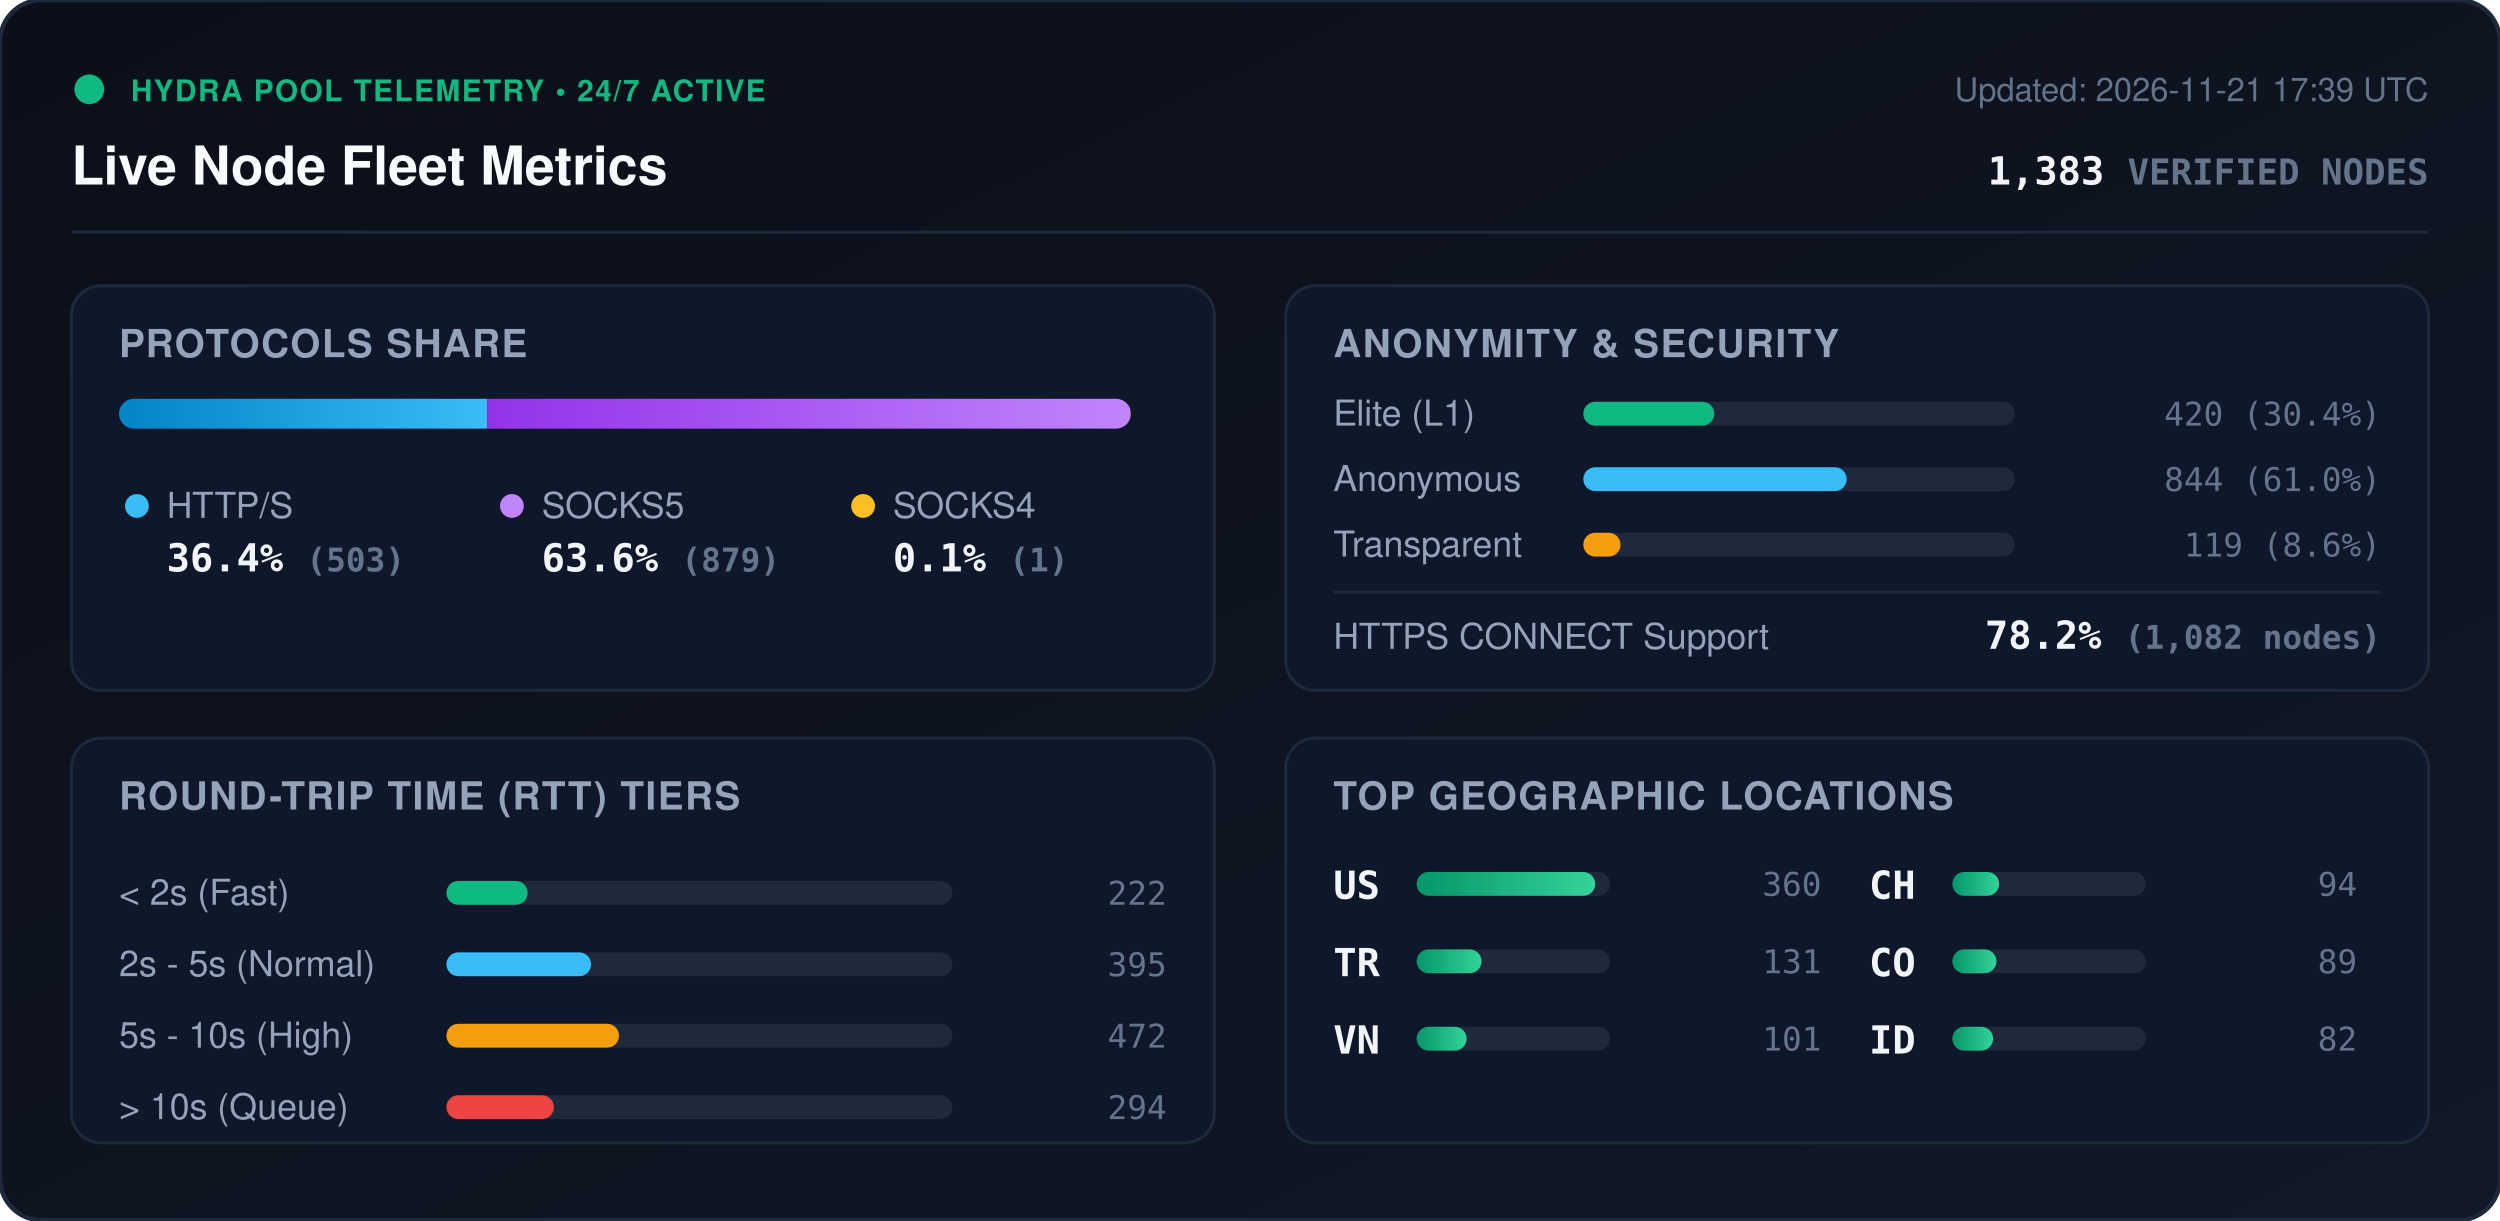
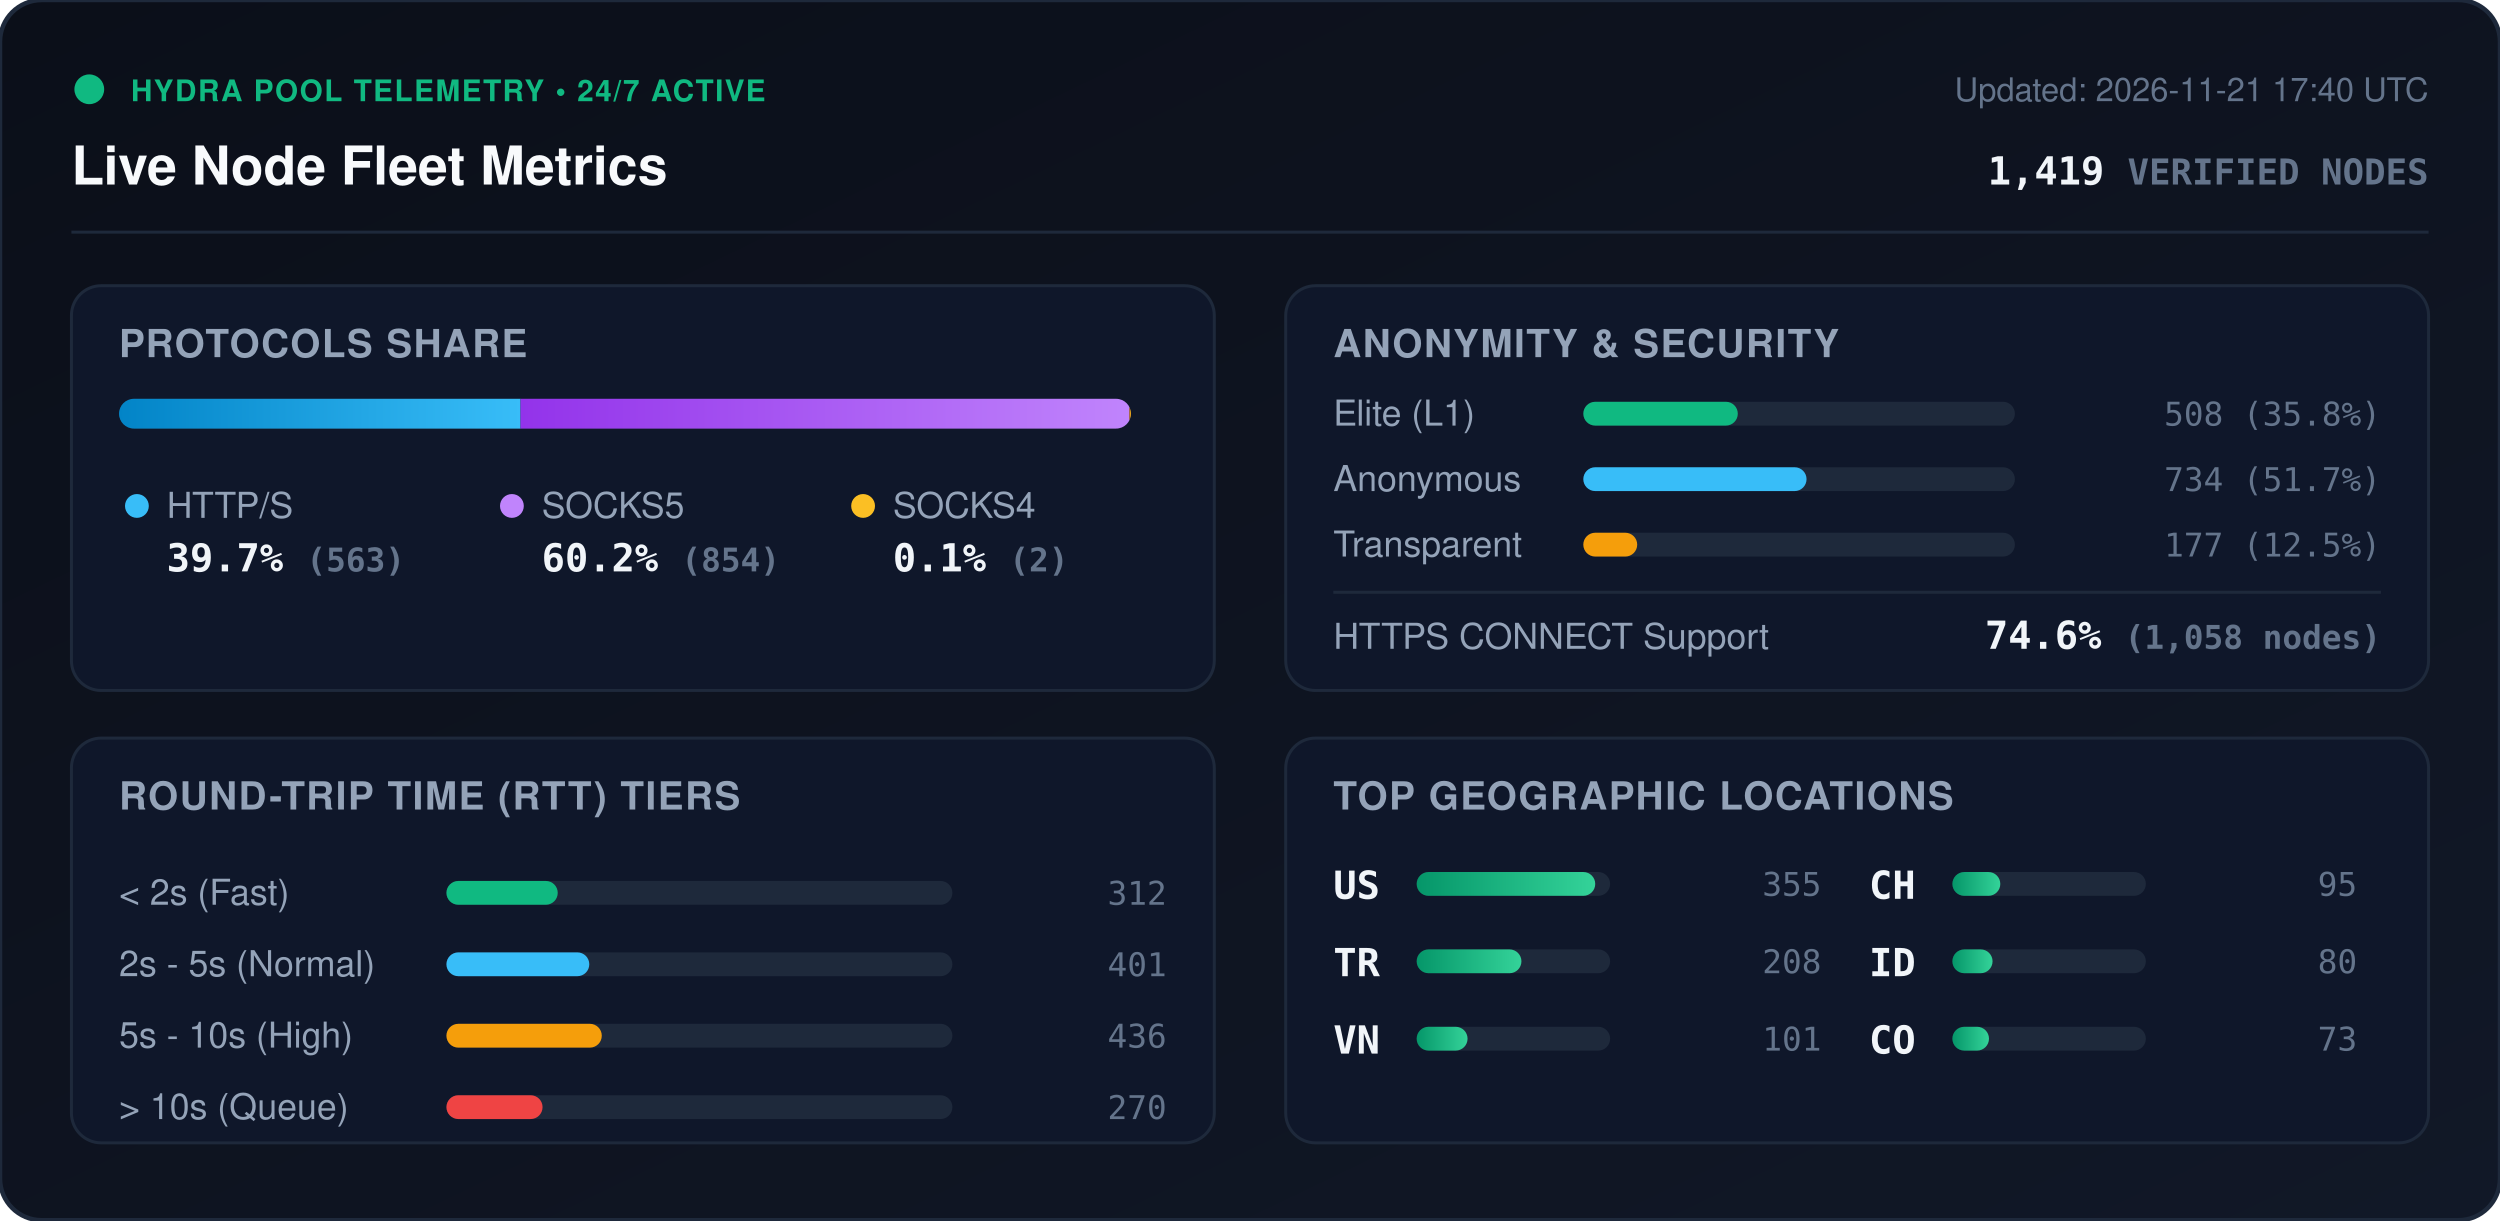
<svg xmlns="http://www.w3.org/2000/svg" viewBox="0 0 840 410" width="840" height="410" style="max-width: 100%; height: auto;">
  <defs>
    <linearGradient id="bg" x1="0%" y1="0%" x2="100%" y2="100%">
      <stop offset="0%" stop-color="#0b0f19" />
      <stop offset="100%" stop-color="#111827" />
    </linearGradient>
    <linearGradient id="bar-http" x1="0%" y1="0%" x2="100%" y2="0%">
      <stop offset="0%" stop-color="#0284c7" />
      <stop offset="100%" stop-color="#38bdf8" />
    </linearGradient>
    <linearGradient id="bar-socks5" x1="0%" y1="0%" x2="100%" y2="0%">
      <stop offset="0%" stop-color="#9333ea" />
      <stop offset="100%" stop-color="#c084fc" />
    </linearGradient>
    <linearGradient id="bar-socks4" x1="0%" y1="0%" x2="100%" y2="0%">
      <stop offset="0%" stop-color="#d97706" />
      <stop offset="100%" stop-color="#fbbf24" />
    </linearGradient>
    <linearGradient id="bar-green" x1="0%" y1="0%" x2="100%" y2="0%">
      <stop offset="0%" stop-color="#059669" />
      <stop offset="100%" stop-color="#34d399" />
    </linearGradient>
    <clipPath id="prog-track-clip">
      <rect width="340.0" height="10" rx="5" />
    </clipPath>
    <style>
      .title { font: 700 18px -apple-system, BlinkMacSystemFont, 'Segoe UI', Helvetica, Arial, sans-serif; fill: #f8fafc; }
      .sub { font: 500 11px -apple-system, BlinkMacSystemFont, 'Segoe UI', Helvetica, Arial, sans-serif; fill: #64748b; }
      .section-hdr { font: 600 13px -apple-system, BlinkMacSystemFont, 'Segoe UI', Helvetica, Arial, sans-serif; fill: #94a3b8; letter-spacing: 0.5px; }
      .metric-val { font: 700 13px -apple-system, BlinkMacSystemFont, 'Segoe UI', Helvetica, Arial, sans-serif; fill: #f1f5f9; }
      .metric-lbl { font: 500 12px -apple-system, BlinkMacSystemFont, 'Segoe UI', Helvetica, Arial, sans-serif; fill: #94a3b8; }
      .badge-txt { font: 700 10px -apple-system, BlinkMacSystemFont, 'Segoe UI', Helvetica, Arial, sans-serif; fill: #10b981; letter-spacing: 0.5px; }
      .mono { font-family: ui-monospace, SFMono-Regular, Menlo, Monaco, Consolas, monospace; }
      .pulse { animation: beacon 2s infinite ease-in-out; }
      @keyframes beacon { 0%, 100% { opacity: 1; } 50% { opacity: 0.35; } }
    </style>
  </defs>
  <rect width="840" height="410" rx="14" fill="url(#bg)" stroke="#1e293b" stroke-width="1.5" />
  <g transform="translate(24, 24)">
    <circle cx="6" cy="6" r="5" fill="#10b981" class="pulse" />
    <text x="20" y="10" class="badge-txt">HYDRA POOL TELEMETRY • 24/7 ACTIVE</text>
    <text x="0" y="38" class="title">Live Node Fleet Metrics</text>
-     <text x="792" y="10" text-anchor="end" class="sub">Updated: 2026-11-21 17:39 UTC</text>
-     <text x="792" y="38" text-anchor="end" class="metric-val mono" fill="#38bdf8">1,383 <tspan font-size="12" fill="#64748b">VERIFIED NODES</tspan>
+     <text x="792" y="10" text-anchor="end" class="sub">Updated: 2026-11-21 17:40 UTC</text>
+     <text x="792" y="38" text-anchor="end" class="metric-val mono" fill="#38bdf8">1,419 <tspan font-size="12" fill="#64748b">VERIFIED NODES</tspan>
    </text>
  </g>
  <line x1="24" y1="78" x2="816" y2="78" stroke="#1e293b" stroke-width="1" />
  <g transform="translate(24, 96)">
    <rect width="384" height="136" rx="10" fill="#0f172a" stroke="#1e293b" />
    <text x="16" y="24" class="section-hdr">PROTOCOLS SHARE</text>
    <g transform="translate(16, 38)">
      <rect width="340.0" height="10" rx="5" fill="#1e293b" />
      <g clip-path="url(#prog-track-clip)">
-         <rect x="0" width="123.7" height="10" fill="url(#bar-http)" />
-         <rect x="123.7" width="216.1" height="10" fill="url(#bar-socks5)" />
-         <rect x="339.8" width="0.2" height="10" fill="url(#bar-socks4)" />
+         <rect x="0" width="134.9" height="10" fill="url(#bar-http)" />
+         <rect x="134.9" width="204.6" height="10" fill="url(#bar-socks5)" />
+         <rect x="339.5" width="0.5" height="10" fill="url(#bar-socks4)" />
      </g>
    </g>
    <g transform="translate(16, 68)">
      <circle cx="6" cy="6" r="4" fill="#38bdf8" />
      <text x="16" y="10" class="metric-lbl">HTTP/S</text>
-       <text x="16" y="28" class="metric-val mono">36.4% <tspan font-size="11" fill="#64748b">(503)</tspan>
+       <text x="16" y="28" class="metric-val mono">39.7% <tspan font-size="11" fill="#64748b">(563)</tspan>
      </text>
      <circle cx="132" cy="6" r="4" fill="#c084fc" />
      <text x="142" y="10" class="metric-lbl">SOCKS5</text>
-       <text x="142" y="28" class="metric-val mono">63.6% <tspan font-size="11" fill="#64748b">(879)</tspan>
+       <text x="142" y="28" class="metric-val mono">60.2% <tspan font-size="11" fill="#64748b">(854)</tspan>
      </text>
      <circle cx="250" cy="6" r="4" fill="#fbbf24" />
      <text x="260" y="10" class="metric-lbl">SOCKS4</text>
-       <text x="260" y="28" class="metric-val mono">0.1% <tspan font-size="11" fill="#64748b">(1)</tspan>
+       <text x="260" y="28" class="metric-val mono">0.1% <tspan font-size="11" fill="#64748b">(2)</tspan>
      </text>
    </g>
  </g>
  <g transform="translate(432, 96)">
    <rect width="384" height="136" rx="10" fill="#0f172a" stroke="#1e293b" />
    <text x="16" y="24" class="section-hdr">ANONYMITY &amp; SECURITY</text>
    <text x="16" y="47" class="metric-lbl">Elite (L1)</text>
    <rect x="100" y="39" width="145.0" height="8" rx="4" fill="#1e293b" />
-     <rect x="100" y="39" width="44.0" height="8" rx="4" fill="#10b981" />
-     <text x="368" y="47" text-anchor="end" class="mono sub" fill="#e2e8f0">420 (30.4%)</text>
+     <rect x="100" y="39" width="51.9" height="8" rx="4" fill="#10b981" />
+     <text x="368" y="47" text-anchor="end" class="mono sub" fill="#e2e8f0">508 (35.8%)</text>
    <text x="16" y="69" class="metric-lbl">Anonymous</text>
    <rect x="100" y="61" width="145.0" height="8" rx="4" fill="#1e293b" />
-     <rect x="100" y="61" width="88.5" height="8" rx="4" fill="#38bdf8" />
-     <text x="368" y="69" text-anchor="end" class="mono sub" fill="#e2e8f0">844 (61.0%)</text>
+     <rect x="100" y="61" width="75.0" height="8" rx="4" fill="#38bdf8" />
+     <text x="368" y="69" text-anchor="end" class="mono sub" fill="#e2e8f0">734 (51.7%)</text>
    <text x="16" y="91" class="metric-lbl">Transparent</text>
    <rect x="100" y="83" width="145.0" height="8" rx="4" fill="#1e293b" />
-     <rect x="100" y="83" width="12.5" height="8" rx="4" fill="#f59e0b" />
-     <text x="368" y="91" text-anchor="end" class="mono sub" fill="#e2e8f0">119 (8.6%)</text>
+     <rect x="100" y="83" width="18.1" height="8" rx="4" fill="#f59e0b" />
+     <text x="368" y="91" text-anchor="end" class="mono sub" fill="#e2e8f0">177 (12.5%)</text>
    <line x1="16" y1="103" x2="368" y2="103" stroke="#1e293b" stroke-width="1" />
    <text x="16" y="122" class="metric-lbl">HTTPS CONNECT Support</text>
-     <text x="368" y="122" text-anchor="end" class="metric-val mono" fill="#34d399">78.2% <tspan font-size="11" fill="#64748b">(1,082 nodes)</tspan>
+     <text x="368" y="122" text-anchor="end" class="metric-val mono" fill="#34d399">74.6% <tspan font-size="11" fill="#64748b">(1,058 nodes)</tspan>
    </text>
  </g>
  <g transform="translate(24, 248)">
    <rect width="384" height="136" rx="10" fill="#0f172a" stroke="#1e293b" />
    <text x="16" y="24" class="section-hdr">ROUND-TRIP TIME (RTT) TIERS</text>
    <g transform="translate(16, 42)">
      <text x="0" y="14" class="metric-lbl">&lt; 2s (Fast)</text>
      <rect x="110" y="6" width="170" height="8" rx="4" fill="#1e293b" />
-       <rect x="110" y="6" width="27.3" height="8" rx="4" fill="#10b981" />
-       <text x="352" y="14" text-anchor="end" class="mono sub">222</text>
+       <rect x="110" y="6" width="37.4" height="8" rx="4" fill="#10b981" />
+       <text x="352" y="14" text-anchor="end" class="mono sub">312</text>
      <text x="0" y="38" class="metric-lbl">2s - 5s (Normal)</text>
      <rect x="110" y="30" width="170" height="8" rx="4" fill="#1e293b" />
-       <rect x="110" y="30" width="48.6" height="8" rx="4" fill="#38bdf8" />
-       <text x="352" y="38" text-anchor="end" class="mono sub">395</text>
+       <rect x="110" y="30" width="48.0" height="8" rx="4" fill="#38bdf8" />
+       <text x="352" y="38" text-anchor="end" class="mono sub">401</text>
      <text x="0" y="62" class="metric-lbl">5s - 10s (High)</text>
      <rect x="110" y="54" width="170" height="8" rx="4" fill="#1e293b" />
-       <rect x="110" y="54" width="58.0" height="8" rx="4" fill="#f59e0b" />
-       <text x="352" y="62" text-anchor="end" class="mono sub">472</text>
+       <rect x="110" y="54" width="52.2" height="8" rx="4" fill="#f59e0b" />
+       <text x="352" y="62" text-anchor="end" class="mono sub">436</text>
      <text x="0" y="86" class="metric-lbl">&gt; 10s (Queue)</text>
      <rect x="110" y="78" width="170" height="8" rx="4" fill="#1e293b" />
-       <rect x="110" y="78" width="36.1" height="8" rx="4" fill="#ef4444" />
-       <text x="352" y="86" text-anchor="end" class="mono sub">294</text>
+       <rect x="110" y="78" width="32.3" height="8" rx="4" fill="#ef4444" />
+       <text x="352" y="86" text-anchor="end" class="mono sub">270</text>
    </g>
  </g>
  <g transform="translate(432, 248)">
    <rect width="384" height="136" rx="10" fill="#0f172a" stroke="#1e293b" />
    <text x="16" y="24" class="section-hdr">TOP GEOGRAPHIC LOCATIONS</text>
    <g transform="translate(16, 42)">
      <g transform="translate(0, 0)">
        <text x="0" y="12" class="mono metric-val" font-size="12">US</text>
        <rect x="28" y="3" width="65" height="8" rx="4" fill="#1e293b" />
        <rect x="28" y="3" width="60.0" height="8" rx="4" fill="url(#bar-green)" />
-         <text x="164" y="11" text-anchor="end" class="mono sub">360</text>
+         <text x="164" y="11" text-anchor="end" class="mono sub">355</text>
      </g>
      <g transform="translate(0, 26)">
        <text x="0" y="12" class="mono metric-val" font-size="12">TR</text>
        <rect x="28" y="3" width="65" height="8" rx="4" fill="#1e293b" />
-         <rect x="28" y="3" width="21.8" height="8" rx="4" fill="url(#bar-green)" />
-         <text x="164" y="11" text-anchor="end" class="mono sub">131</text>
+         <rect x="28" y="3" width="35.2" height="8" rx="4" fill="url(#bar-green)" />
+         <text x="164" y="11" text-anchor="end" class="mono sub">208</text>
      </g>
      <g transform="translate(0, 52)">
        <text x="0" y="12" class="mono metric-val" font-size="12">VN</text>
        <rect x="28" y="3" width="65" height="8" rx="4" fill="#1e293b" />
-         <rect x="28" y="3" width="16.8" height="8" rx="4" fill="url(#bar-green)" />
+         <rect x="28" y="3" width="17.1" height="8" rx="4" fill="url(#bar-green)" />
        <text x="164" y="11" text-anchor="end" class="mono sub">101</text>
      </g>
      <g transform="translate(180, 0)">
        <text x="0" y="12" class="mono metric-val" font-size="12">CH</text>
        <rect x="28" y="3" width="65" height="8" rx="4" fill="#1e293b" />
-         <rect x="28" y="3" width="15.7" height="8" rx="4" fill="url(#bar-green)" />
-         <text x="164" y="11" text-anchor="end" class="mono sub">94</text>
+         <rect x="28" y="3" width="16.1" height="8" rx="4" fill="url(#bar-green)" />
+         <text x="164" y="11" text-anchor="end" class="mono sub">95</text>
      </g>
      <g transform="translate(180, 26)">
+         <text x="0" y="12" class="mono metric-val" font-size="12">ID</text>
+         <rect x="28" y="3" width="65" height="8" rx="4" fill="#1e293b" />
+         <rect x="28" y="3" width="13.5" height="8" rx="4" fill="url(#bar-green)" />
+         <text x="164" y="11" text-anchor="end" class="mono sub">80</text>
+       </g>
+       <g transform="translate(180, 52)">
        <text x="0" y="12" class="mono metric-val" font-size="12">CO</text>
        <rect x="28" y="3" width="65" height="8" rx="4" fill="#1e293b" />
-         <rect x="28" y="3" width="14.8" height="8" rx="4" fill="url(#bar-green)" />
-         <text x="164" y="11" text-anchor="end" class="mono sub">89</text>
-       </g>
-       <g transform="translate(180, 52)">
-         <text x="0" y="12" class="mono metric-val" font-size="12">ID</text>
-         <rect x="28" y="3" width="65" height="8" rx="4" fill="#1e293b" />
-         <rect x="28" y="3" width="13.7" height="8" rx="4" fill="url(#bar-green)" />
-         <text x="164" y="11" text-anchor="end" class="mono sub">82</text>
+         <rect x="28" y="3" width="12.3" height="8" rx="4" fill="url(#bar-green)" />
+         <text x="164" y="11" text-anchor="end" class="mono sub">73</text>
      </g>
    </g>
  </g>
</svg>
